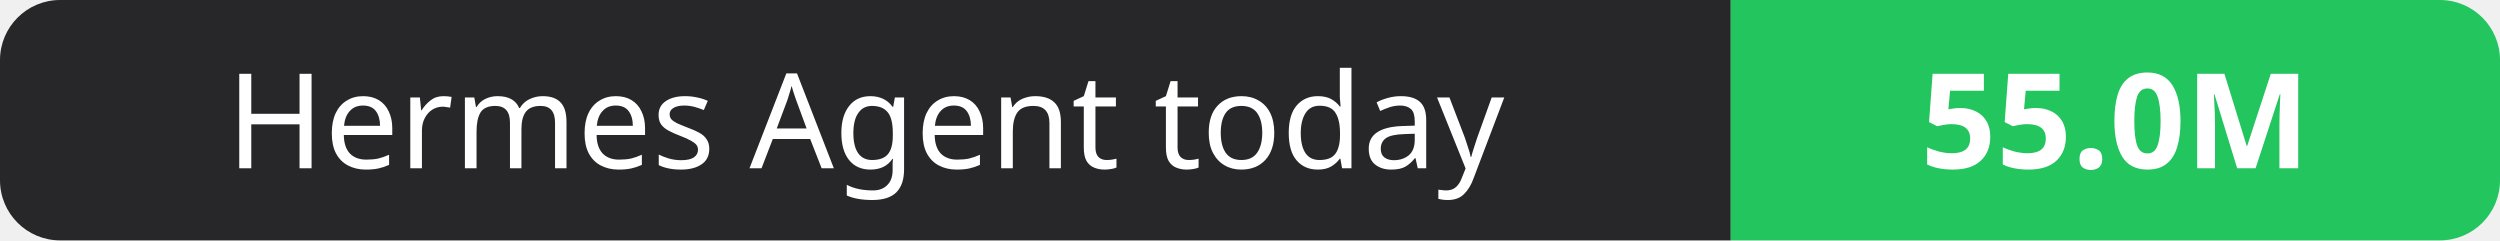
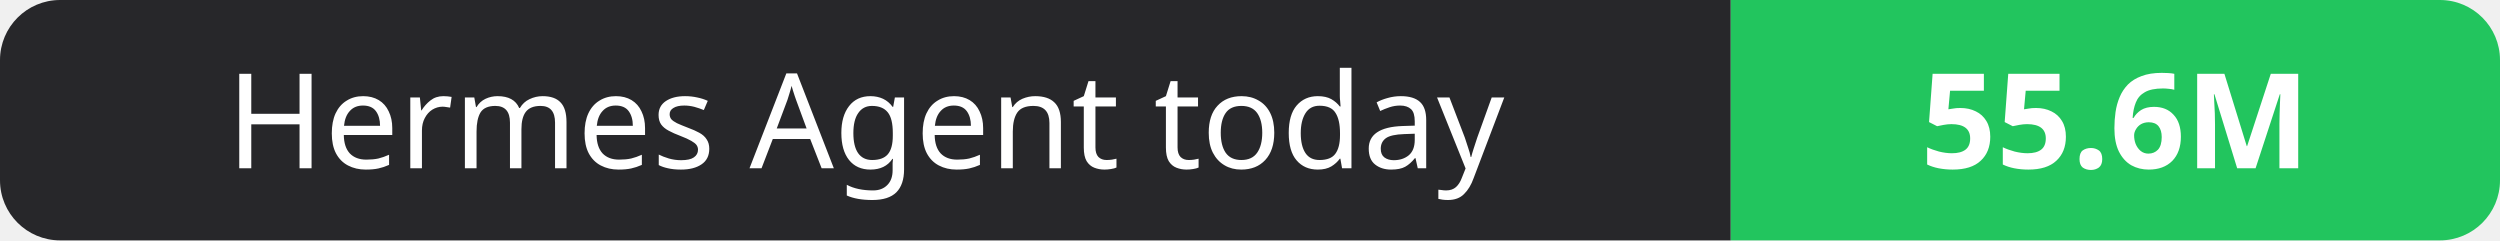
- <svg xmlns="http://www.w3.org/2000/svg" width="208" height="20" role="img" aria-label="Hermes Agent today: 55.0M">
+ <svg xmlns="http://www.w3.org/2000/svg" width="208" height="20" role="img" aria-label="Hermes Agent today: 55.6M">
  <clipPath id="r">
    <rect width="208" height="20" rx="5" fill="#fff" />
  </clipPath>
  <g clip-path="url(#r)">
    <rect width="144" height="20" fill="#27272a" />
    <rect x="144" width="64" height="20" fill="#22c55e" />
  </g>
  <g fill="#fff" text-anchor="middle" font-family="Verdana,Geneva,sans-serif" font-size="11">
    <text x="72.0" y="14">Hermes Agent today</text>
-     <text x="176.0" y="14" font-weight="700">55.0M</text>
+     <text x="176.0" y="14" font-weight="700">55.6M</text>
  </g>
</svg>
